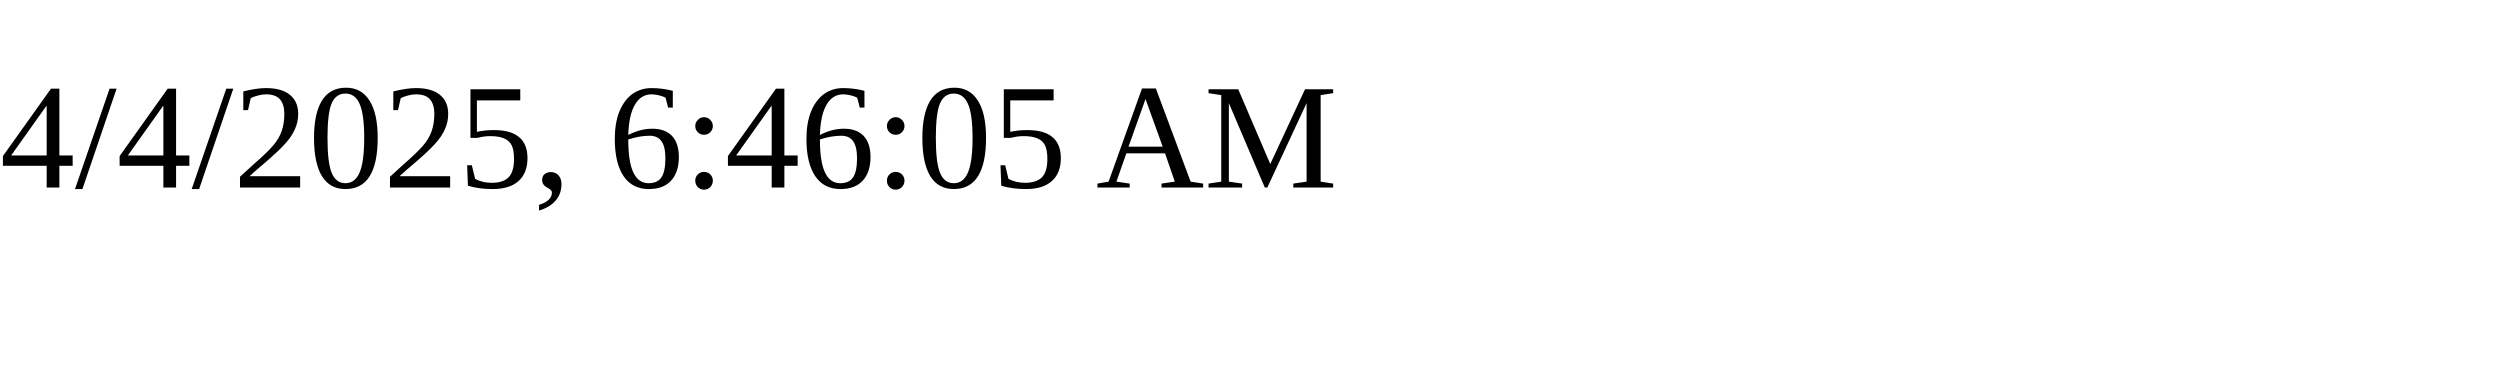
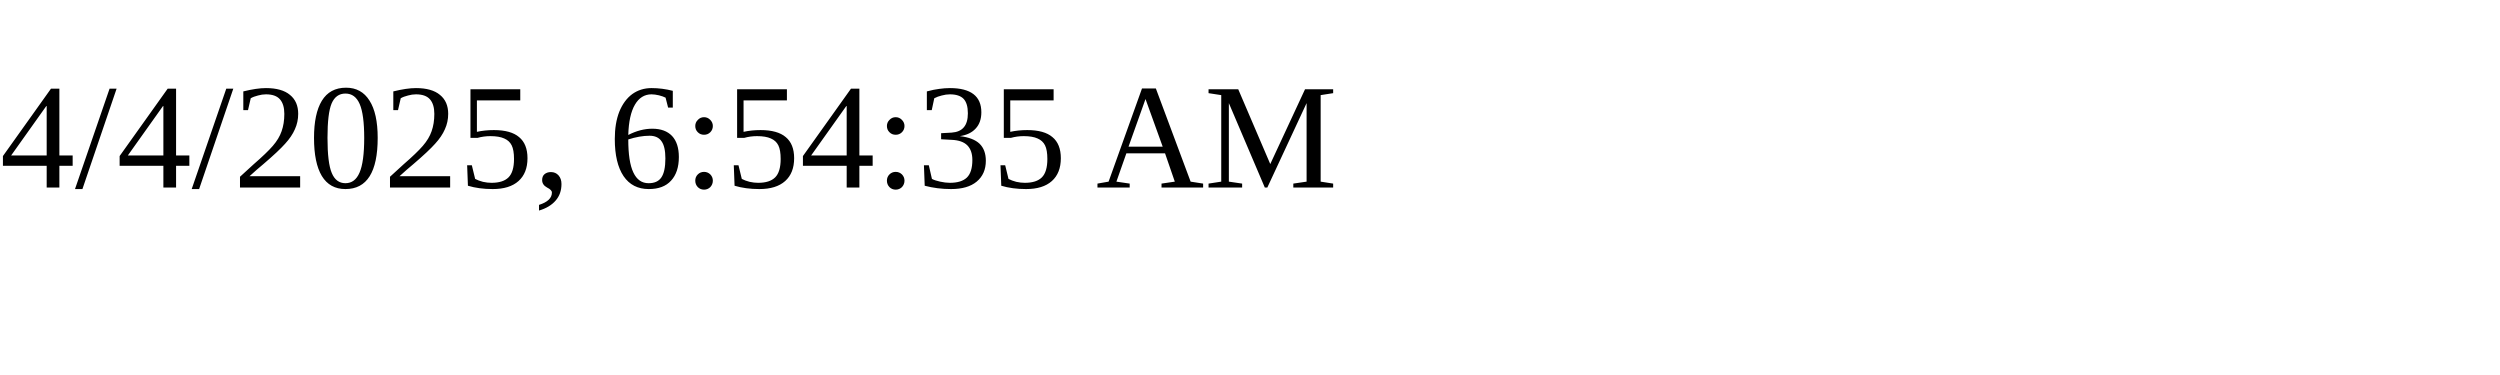
<svg xmlns="http://www.w3.org/2000/svg" height="30" width="200">
-   <text x="0" y="15">4/4/2025, 6:46:05 AM</text>
+   <text x="0" y="15">4/4/2025, 6:54:35 AM</text>
</svg>
